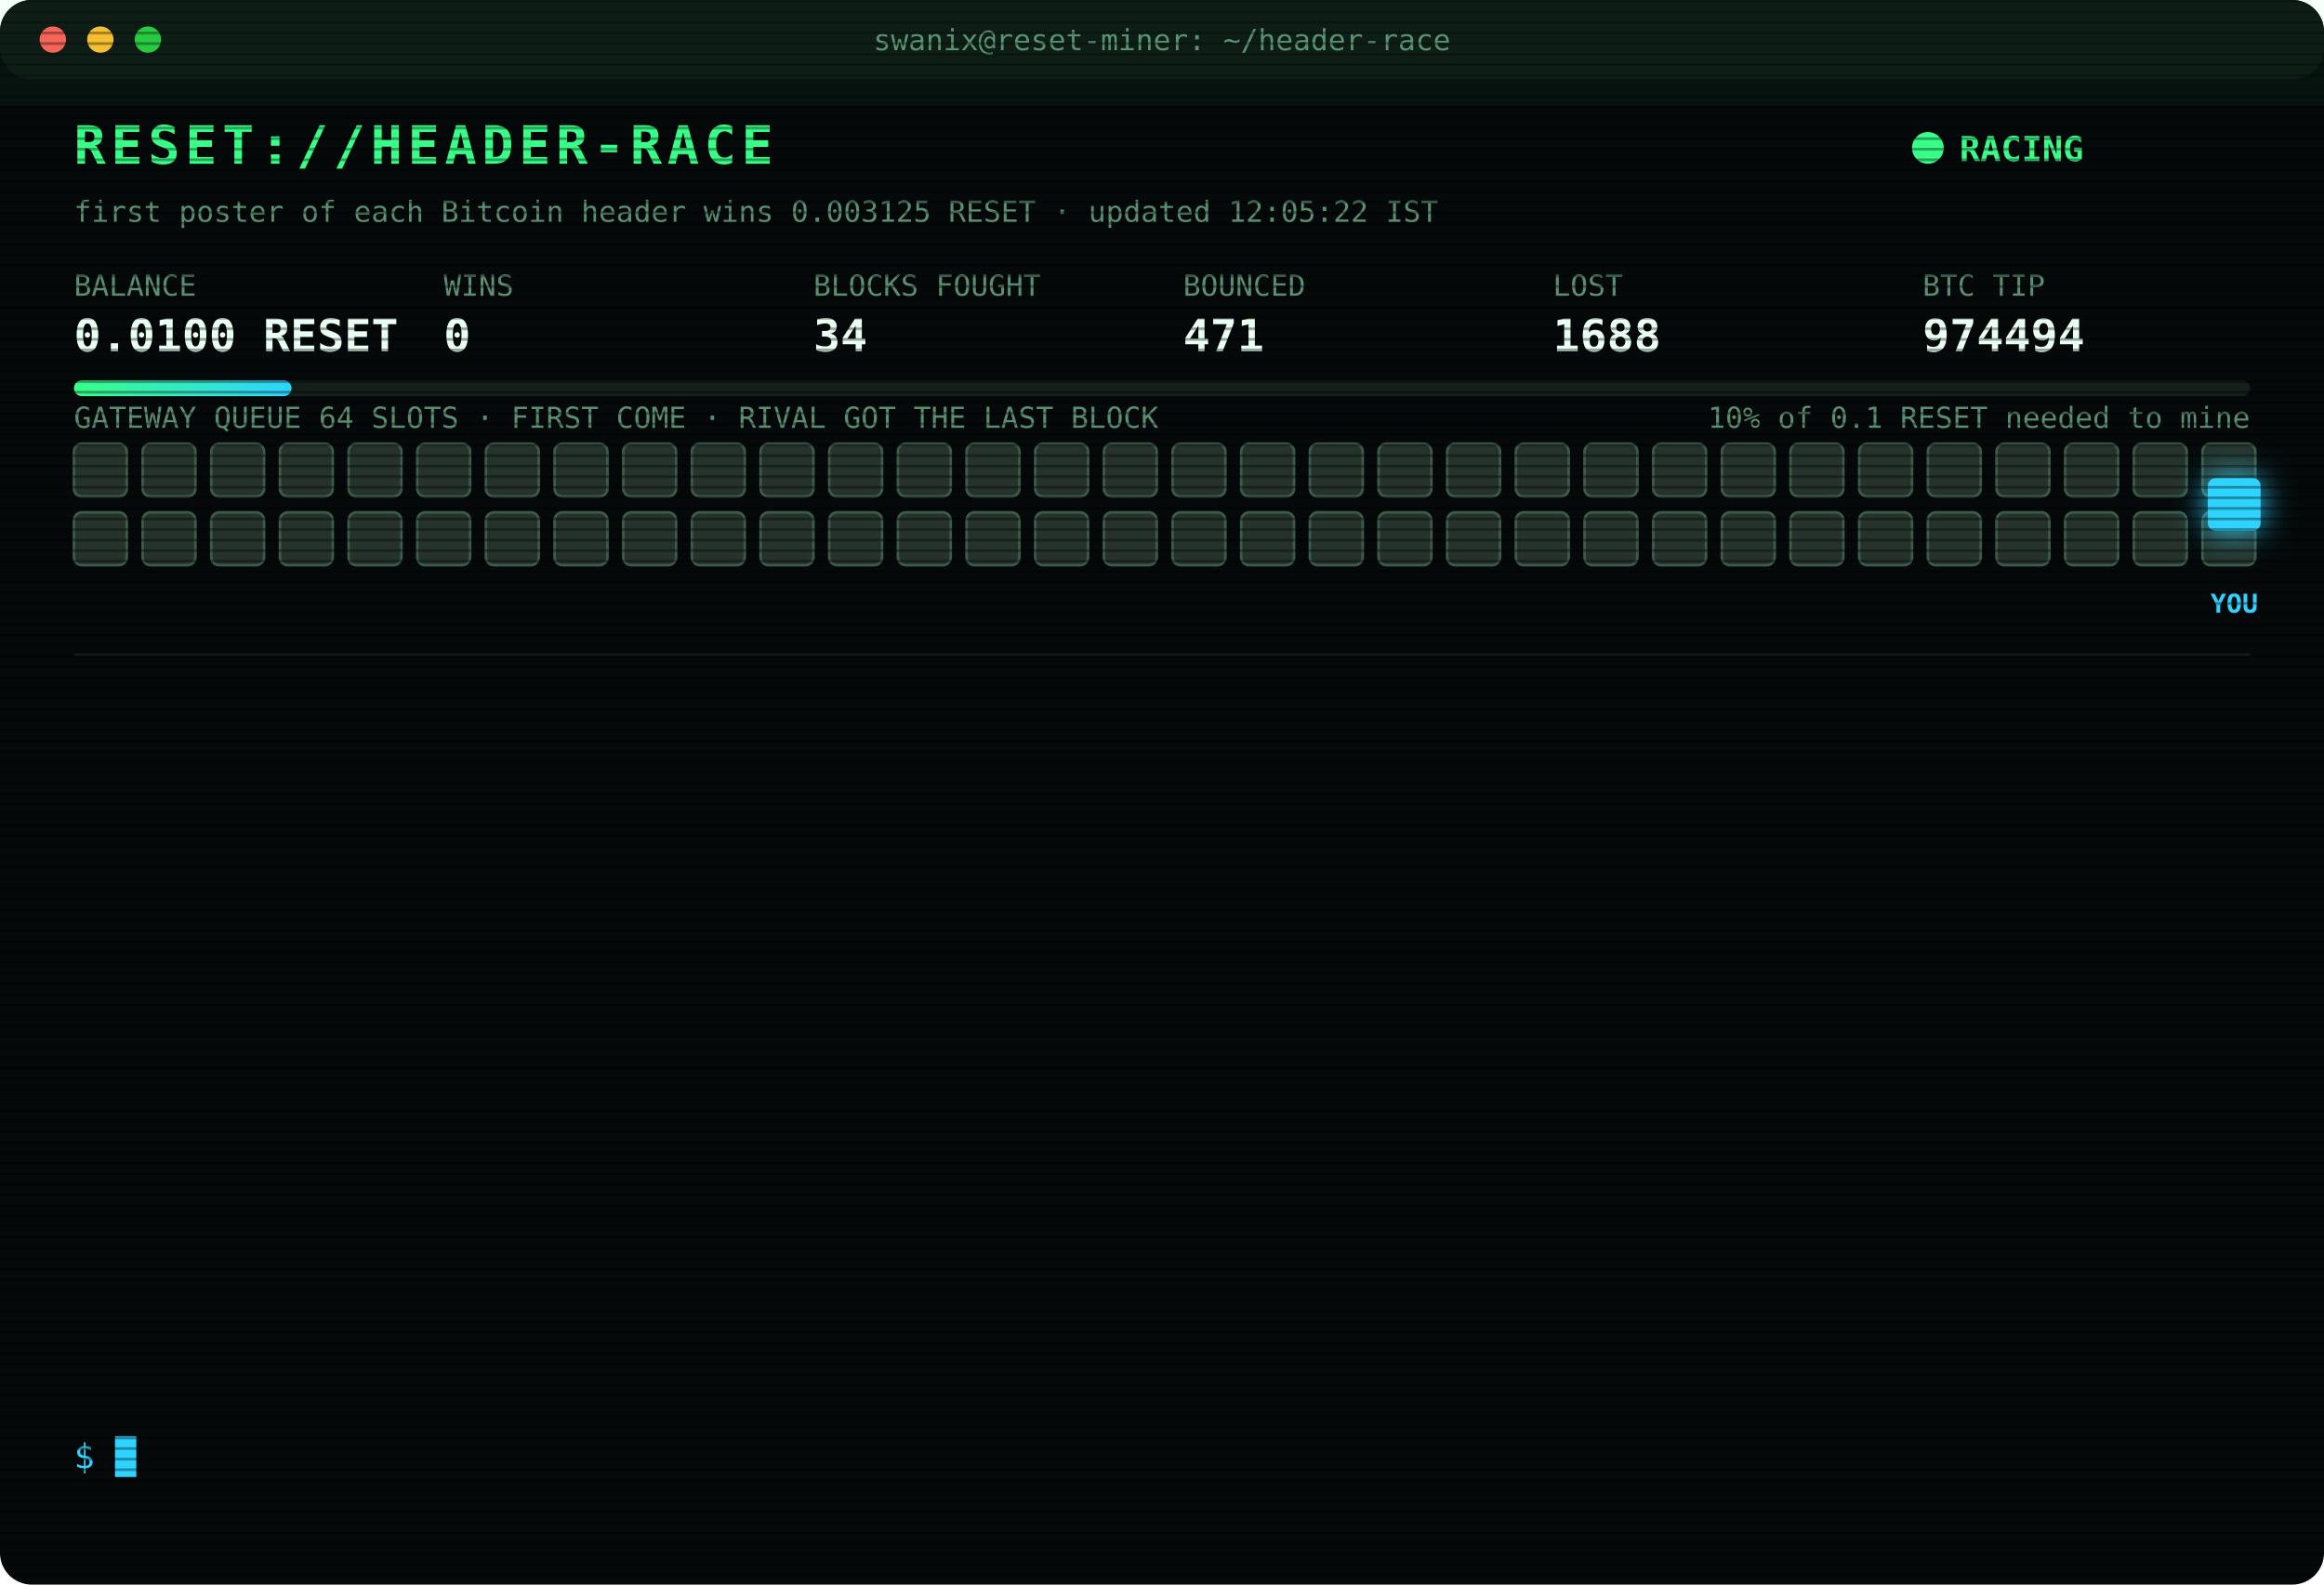
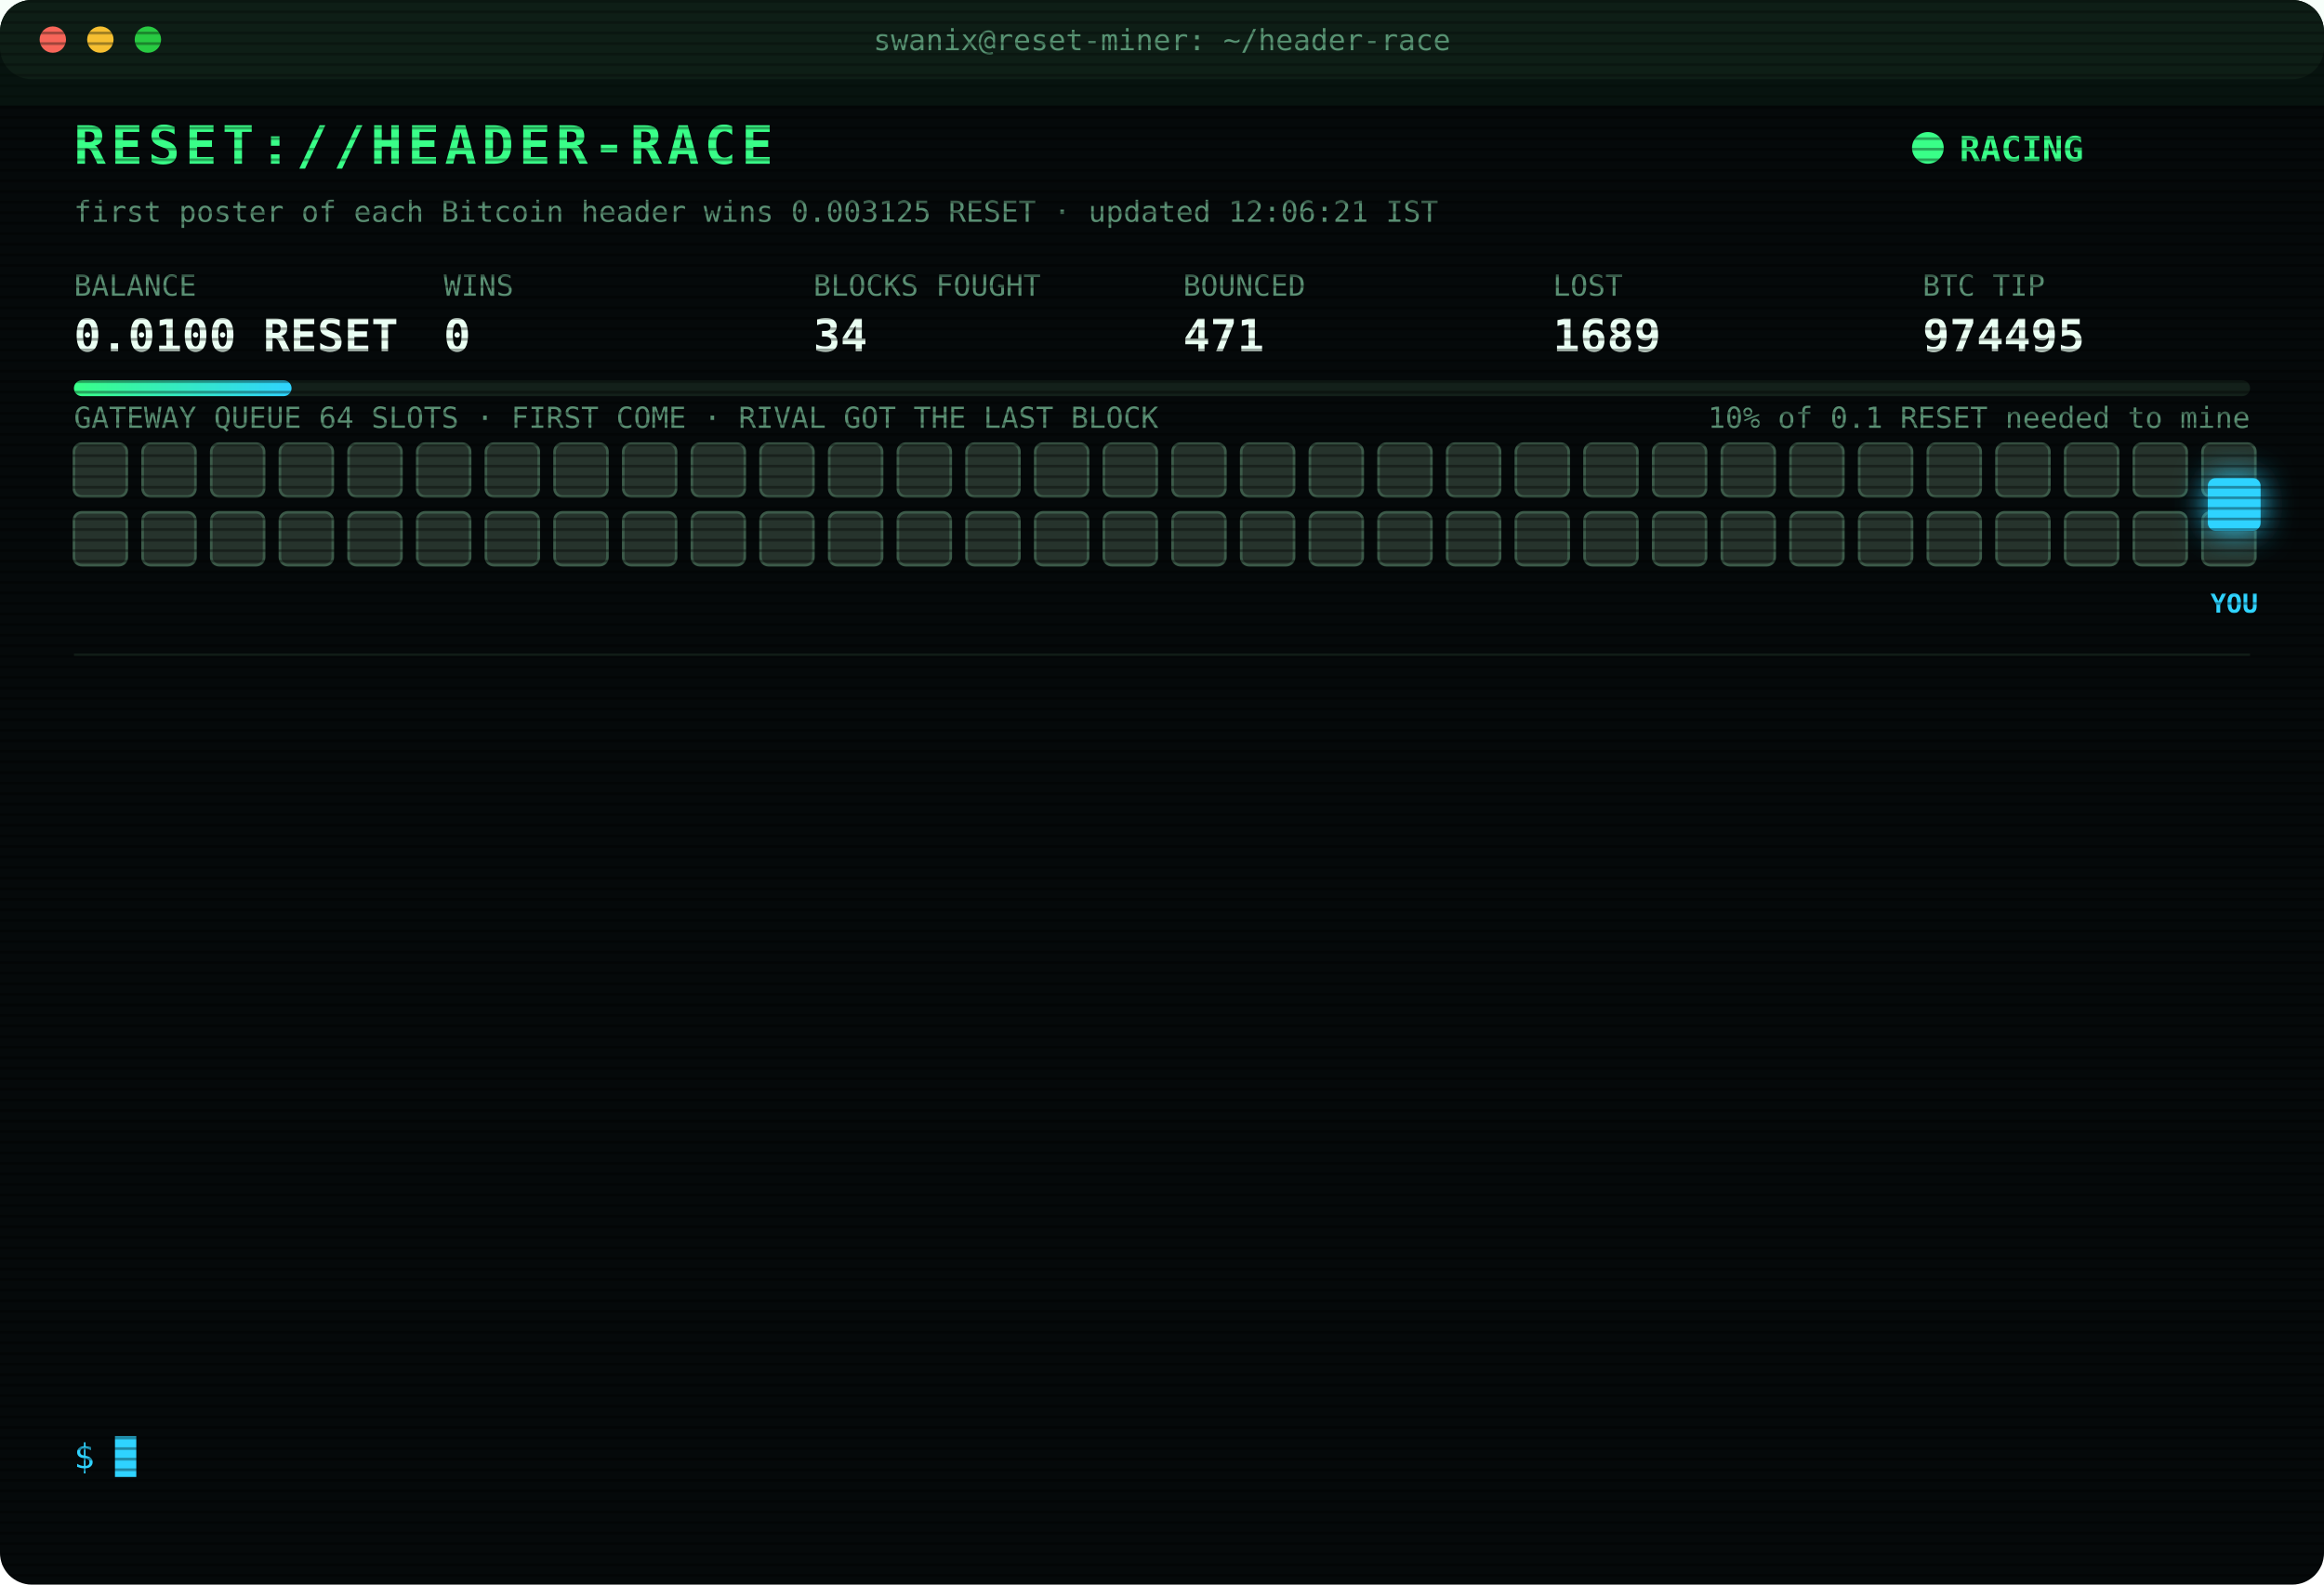
<svg xmlns="http://www.w3.org/2000/svg" width="880" height="600" viewBox="0 0 880 600" font-family="ui-monospace,SFMono-Regular,Menlo,Consolas,monospace">
  <style>
text{font-size:13px;fill:#7CFFB2}
.title{font-size:20px;font-weight:700;fill:#39FF88;letter-spacing:2px;animation:glitch 3s infinite steps(1)}
.sub{fill:#2fd3ff}.k{fill:#5a8f73;font-size:11px}.v{font-size:17px;font-weight:700;fill:#eafff3}
.ts{fill:#3f6b56}.boot{fill:#2fd3ff}.dim{fill:#5a8f73}.bad{fill:#ff4d6d}.warn{fill:#ffd23f}.mag{fill:#ff5cf0}.win{fill:#39FF88;font-weight:700}
.tag{font-size:10px;fill:#2fd3ff;font-weight:700}
.rival{fill:#26332c;stroke:#3c5a49;animation:jam 1.2s infinite alternate}
.idle{fill:#141c18;stroke:#22302a;animation:breathe 4s infinite}
.me{fill:#2fd3ff;filter:drop-shadow(0 0 6px #2fd3ff)}
.hover{animation:nudge 1.1s infinite ease-in-out}.bounce{animation:kick 1.4s infinite}
.ln{opacity:0;animation:in .4s forwards}
.cur{animation:blink 1s infinite steps(1)}
.scan{animation:scan 6s infinite linear}
.led{animation:blink 1.4s infinite}
@keyframes in{from{opacity:0;transform:translateX(-6px)}to{opacity:1;transform:none}}
@keyframes blink{50%{opacity:0}}
@keyframes jam{to{fill:#33463b}}
@keyframes breathe{50%{opacity:.4}}
@keyframes nudge{50%{transform:translateX(-10px)}}
@keyframes kick{0%,100%{transform:none}30%{transform:translateX(-14px)}55%{transform:translateX(10px) translateY(-6px)}}
@keyframes glitch{0%,92%{transform:none}93%{transform:translateX(2px);fill:#ff4d6d}95%{transform:translateX(-2px);fill:#2fd3ff}97%{transform:none}}
@keyframes scan{from{transform:translateY(-40px)}to{transform:translateY(600px)}}
</style>
  <defs>
    <pattern id="sl" width="4" height="4" patternUnits="userSpaceOnUse">
      <rect width="4" height="1" fill="#000" opacity=".35" />
    </pattern>
    <linearGradient id="bar">
      <stop offset="0" stop-color="#39FF88" />
      <stop offset="1" stop-color="#2fd3ff" />
    </linearGradient>
  </defs>
  <rect width="880" height="600" rx="12" fill="#05090a" />
  <rect width="880" height="30" rx="12" fill="#0d1512" />
  <circle cx="20" cy="15" r="5" fill="#ff5f57" />
  <circle cx="38" cy="15" r="5" fill="#febc2e" />
  <circle cx="56" cy="15" r="5" fill="#28c840" />
  <text x="440" y="19" text-anchor="middle" class="k">swanix@reset-miner: ~/header-race</text>
  <text x="28" y="62" class="title">RESET://HEADER-RACE</text>
  <circle class="led" cx="730" cy="56" r="6" fill="#39FF88" />
  <text x="742" y="61" class="win">RACING</text>
-   <text x="28" y="84" class="k">first poster of each Bitcoin header wins 0.003125 RESET · updated 12:05:22 IST</text>
+   <text x="28" y="84" class="k">first poster of each Bitcoin header wins 0.003125 RESET · updated 12:06:21 IST</text>
  <text x="28" y="112" class="k">BALANCE</text>
  <text x="28" y="133" class="v">0.0100 RESET</text>
  <text x="168" y="112" class="k">WINS</text>
  <text x="168" y="133" class="v">0</text>
  <text x="308" y="112" class="k">BLOCKS FOUGHT</text>
  <text x="308" y="133" class="v">34</text>
  <text x="448" y="112" class="k">BOUNCED</text>
  <text x="448" y="133" class="v">471</text>
  <text x="588" y="112" class="k">LOST</text>
-   <text x="588" y="133" class="v">1688</text>
+   <text x="588" y="133" class="v">1689</text>
  <text x="728" y="112" class="k">BTC TIP</text>
-   <text x="728" y="133" class="v">974494</text>
+   <text x="728" y="133" class="v">974495</text>
  <rect x="28" y="144" width="824" height="6" rx="3" fill="#13201a" />
  <rect x="28" y="144" width="82.4" height="6" rx="3" fill="url(#bar)" />
  <text x="852" y="162" text-anchor="end" class="k">10% of 0.1 RESET needed to mine</text>
  <text x="28" y="162" class="k">GATEWAY QUEUE 64 SLOTS · FIRST COME · RIVAL GOT THE LAST BLOCK</text>
  <rect class="rival" x="28" y="168" width="20" height="20" rx="3" style="animation-delay:0.00s" />
  <rect class="rival" x="54" y="168" width="20" height="20" rx="3" style="animation-delay:0.05s" />
  <rect class="rival" x="80" y="168" width="20" height="20" rx="3" style="animation-delay:0.10s" />
  <rect class="rival" x="106" y="168" width="20" height="20" rx="3" style="animation-delay:0.15s" />
  <rect class="rival" x="132" y="168" width="20" height="20" rx="3" style="animation-delay:0.20s" />
  <rect class="rival" x="158" y="168" width="20" height="20" rx="3" style="animation-delay:0.25s" />
  <rect class="rival" x="184" y="168" width="20" height="20" rx="3" style="animation-delay:0.30s" />
  <rect class="rival" x="210" y="168" width="20" height="20" rx="3" style="animation-delay:0.35s" />
  <rect class="rival" x="236" y="168" width="20" height="20" rx="3" style="animation-delay:0.40s" />
  <rect class="rival" x="262" y="168" width="20" height="20" rx="3" style="animation-delay:0.45s" />
  <rect class="rival" x="288" y="168" width="20" height="20" rx="3" style="animation-delay:0.50s" />
  <rect class="rival" x="314" y="168" width="20" height="20" rx="3" style="animation-delay:0.55s" />
  <rect class="rival" x="340" y="168" width="20" height="20" rx="3" style="animation-delay:0.60s" />
  <rect class="rival" x="366" y="168" width="20" height="20" rx="3" style="animation-delay:0.65s" />
  <rect class="rival" x="392" y="168" width="20" height="20" rx="3" style="animation-delay:0.70s" />
  <rect class="rival" x="418" y="168" width="20" height="20" rx="3" style="animation-delay:0.75s" />
  <rect class="rival" x="444" y="168" width="20" height="20" rx="3" style="animation-delay:0.80s" />
  <rect class="rival" x="470" y="168" width="20" height="20" rx="3" style="animation-delay:0.85s" />
  <rect class="rival" x="496" y="168" width="20" height="20" rx="3" style="animation-delay:0.90s" />
  <rect class="rival" x="522" y="168" width="20" height="20" rx="3" style="animation-delay:0.95s" />
  <rect class="rival" x="548" y="168" width="20" height="20" rx="3" style="animation-delay:1.00s" />
  <rect class="rival" x="574" y="168" width="20" height="20" rx="3" style="animation-delay:1.05s" />
  <rect class="rival" x="600" y="168" width="20" height="20" rx="3" style="animation-delay:1.10s" />
  <rect class="rival" x="626" y="168" width="20" height="20" rx="3" style="animation-delay:1.15s" />
  <rect class="rival" x="652" y="168" width="20" height="20" rx="3" style="animation-delay:1.20s" />
  <rect class="rival" x="678" y="168" width="20" height="20" rx="3" style="animation-delay:1.25s" />
  <rect class="rival" x="704" y="168" width="20" height="20" rx="3" style="animation-delay:1.30s" />
  <rect class="rival" x="730" y="168" width="20" height="20" rx="3" style="animation-delay:1.35s" />
  <rect class="rival" x="756" y="168" width="20" height="20" rx="3" style="animation-delay:1.40s" />
  <rect class="rival" x="782" y="168" width="20" height="20" rx="3" style="animation-delay:1.45s" />
  <rect class="rival" x="808" y="168" width="20" height="20" rx="3" style="animation-delay:1.50s" />
  <rect class="rival" x="834" y="168" width="20" height="20" rx="3" style="animation-delay:1.55s" />
  <rect class="rival" x="28" y="194" width="20" height="20" rx="3" style="animation-delay:1.60s" />
  <rect class="rival" x="54" y="194" width="20" height="20" rx="3" style="animation-delay:1.65s" />
  <rect class="rival" x="80" y="194" width="20" height="20" rx="3" style="animation-delay:1.70s" />
  <rect class="rival" x="106" y="194" width="20" height="20" rx="3" style="animation-delay:1.75s" />
  <rect class="rival" x="132" y="194" width="20" height="20" rx="3" style="animation-delay:1.80s" />
  <rect class="rival" x="158" y="194" width="20" height="20" rx="3" style="animation-delay:1.85s" />
  <rect class="rival" x="184" y="194" width="20" height="20" rx="3" style="animation-delay:1.90s" />
  <rect class="rival" x="210" y="194" width="20" height="20" rx="3" style="animation-delay:1.95s" />
  <rect class="rival" x="236" y="194" width="20" height="20" rx="3" style="animation-delay:2.00s" />
  <rect class="rival" x="262" y="194" width="20" height="20" rx="3" style="animation-delay:2.05s" />
  <rect class="rival" x="288" y="194" width="20" height="20" rx="3" style="animation-delay:2.10s" />
  <rect class="rival" x="314" y="194" width="20" height="20" rx="3" style="animation-delay:2.15s" />
  <rect class="rival" x="340" y="194" width="20" height="20" rx="3" style="animation-delay:2.20s" />
  <rect class="rival" x="366" y="194" width="20" height="20" rx="3" style="animation-delay:2.25s" />
  <rect class="rival" x="392" y="194" width="20" height="20" rx="3" style="animation-delay:2.30s" />
  <rect class="rival" x="418" y="194" width="20" height="20" rx="3" style="animation-delay:2.35s" />
  <rect class="rival" x="444" y="194" width="20" height="20" rx="3" style="animation-delay:2.40s" />
  <rect class="rival" x="470" y="194" width="20" height="20" rx="3" style="animation-delay:2.45s" />
  <rect class="rival" x="496" y="194" width="20" height="20" rx="3" style="animation-delay:2.50s" />
  <rect class="rival" x="522" y="194" width="20" height="20" rx="3" style="animation-delay:2.55s" />
  <rect class="rival" x="548" y="194" width="20" height="20" rx="3" style="animation-delay:2.60s" />
  <rect class="rival" x="574" y="194" width="20" height="20" rx="3" style="animation-delay:2.65s" />
  <rect class="rival" x="600" y="194" width="20" height="20" rx="3" style="animation-delay:2.70s" />
  <rect class="rival" x="626" y="194" width="20" height="20" rx="3" style="animation-delay:2.75s" />
  <rect class="rival" x="652" y="194" width="20" height="20" rx="3" style="animation-delay:2.80s" />
  <rect class="rival" x="678" y="194" width="20" height="20" rx="3" style="animation-delay:2.85s" />
  <rect class="rival" x="704" y="194" width="20" height="20" rx="3" style="animation-delay:2.90s" />
  <rect class="rival" x="730" y="194" width="20" height="20" rx="3" style="animation-delay:2.95s" />
  <rect class="rival" x="756" y="194" width="20" height="20" rx="3" style="animation-delay:3.00s" />
  <rect class="rival" x="782" y="194" width="20" height="20" rx="3" style="animation-delay:3.05s" />
  <rect class="rival" x="808" y="194" width="20" height="20" rx="3" style="animation-delay:3.10s" />
  <rect class="rival" x="834" y="194" width="20" height="20" rx="3" style="animation-delay:3.15s" />
  <g class="hover">
    <rect class="me" x="836" y="181" width="20" height="20" rx="3" />
    <text class="tag" x="846" y="232" text-anchor="middle">YOU</text>
  </g>
  <line x1="28" x2="852" y1="248" y2="248" stroke="#13201a" />
  <g class="ln" style="animation-delay:0.40s">
-     <text x="28" y="270" class="ts">10:28:50</text>
-     <text x="104" y="270" class="bad">[LOST] #974482 taken by a rival miner</text>
+     <text x="28" y="270" class="ts">10:29:22</text>
+     <text x="104" y="270" class="bad">[LOST] #974483 taken by a rival miner</text>
  </g>
  <g class="ln" style="animation-delay:0.65s">
-     <text x="28" y="292" class="ts">10:29:22</text>
-     <text x="104" y="292" class="bad">[LOST] #974483 taken by a rival miner</text>
+     <text x="28" y="292" class="ts">10:34:19</text>
+     <text x="104" y="292" class="bad">[LOST] #974484 taken by a rival miner</text>
  </g>
  <g class="ln" style="animation-delay:0.90s">
-     <text x="28" y="314" class="ts">10:34:19</text>
-     <text x="104" y="314" class="bad">[LOST] #974484 taken by a rival miner</text>
+     <text x="28" y="314" class="ts">10:45:19</text>
+     <text x="104" y="314" class="bad">[LOST] #974485 taken by a rival miner</text>
  </g>
  <g class="ln" style="animation-delay:1.15s">
-     <text x="28" y="336" class="ts">10:45:19</text>
-     <text x="104" y="336" class="bad">[LOST] #974485 taken by a rival miner</text>
+     <text x="28" y="336" class="ts">10:55:25</text>
+     <text x="104" y="336" class="bad">[LOST] #974486 taken by a rival miner</text>
  </g>
  <g class="ln" style="animation-delay:1.40s">
-     <text x="28" y="358" class="ts">10:55:25</text>
-     <text x="104" y="358" class="bad">[LOST] #974486 taken by a rival miner</text>
+     <text x="28" y="358" class="ts">11:00:23</text>
+     <text x="104" y="358" class="bad">[LOST] #974487 taken by a rival miner</text>
  </g>
  <g class="ln" style="animation-delay:1.65s">
-     <text x="28" y="380" class="ts">11:00:23</text>
-     <text x="104" y="380" class="bad">[LOST] #974487 taken by a rival miner</text>
+     <text x="28" y="380" class="ts">11:10:25</text>
+     <text x="104" y="380" class="bad">[LOST] #974488 taken by a rival miner</text>
  </g>
  <g class="ln" style="animation-delay:1.90s">
-     <text x="28" y="402" class="ts">11:10:25</text>
-     <text x="104" y="402" class="bad">[LOST] #974488 taken by a rival miner</text>
+     <text x="28" y="402" class="ts">11:11:58</text>
+     <text x="104" y="402" class="bad">[LOST] #974489 taken by a rival miner</text>
  </g>
  <g class="ln" style="animation-delay:2.15s">
-     <text x="28" y="424" class="ts">11:11:58</text>
-     <text x="104" y="424" class="bad">[LOST] #974489 taken by a rival miner</text>
+     <text x="28" y="424" class="ts">11:33:40</text>
+     <text x="104" y="424" class="bad">[LOST] #974490 taken by a rival miner</text>
  </g>
  <g class="ln" style="animation-delay:2.40s">
-     <text x="28" y="446" class="ts">11:33:40</text>
-     <text x="104" y="446" class="bad">[LOST] #974490 taken by a rival miner</text>
+     <text x="28" y="446" class="ts">11:44:10</text>
+     <text x="104" y="446" class="bad">[LOST] #974491 taken by a rival miner</text>
  </g>
  <g class="ln" style="animation-delay:2.65s">
-     <text x="28" y="468" class="ts">11:44:10</text>
-     <text x="104" y="468" class="bad">[LOST] #974491 taken by a rival miner</text>
+     <text x="28" y="468" class="ts">11:52:59</text>
+     <text x="104" y="468" class="bad">[LOST] #974492 taken by a rival miner</text>
  </g>
  <g class="ln" style="animation-delay:2.90s">
-     <text x="28" y="490" class="ts">11:52:59</text>
-     <text x="104" y="490" class="bad">[LOST] #974492 taken by a rival miner</text>
+     <text x="28" y="490" class="ts">11:53:52</text>
+     <text x="104" y="490" class="bad">[LOST] #974493 taken by a rival miner</text>
  </g>
  <g class="ln" style="animation-delay:3.15s">
-     <text x="28" y="512" class="ts">11:53:52</text>
-     <text x="104" y="512" class="bad">[LOST] #974493 taken by a rival miner</text>
+     <text x="28" y="512" class="ts">12:05:22</text>
+     <text x="104" y="512" class="bad">[LOST] #974494 taken by a rival miner</text>
  </g>
  <g class="ln" style="animation-delay:3.40s">
-     <text x="28" y="534" class="ts">12:05:22</text>
-     <text x="104" y="534" class="bad">[LOST] #974494 taken by a rival miner</text>
+     <text x="28" y="534" class="ts">12:06:21</text>
+     <text x="104" y="534" class="bad">[LOST] #974495 taken by a rival miner</text>
  </g>
  <text x="28" y="556" class="sub">$ <tspan class="cur">█</tspan>
  </text>
  <rect width="880" height="600" rx="12" fill="url(#sl)" pointer-events="none" />
  <rect class="scan" width="880" height="40" fill="#39FF88" opacity=".04" />
</svg>
